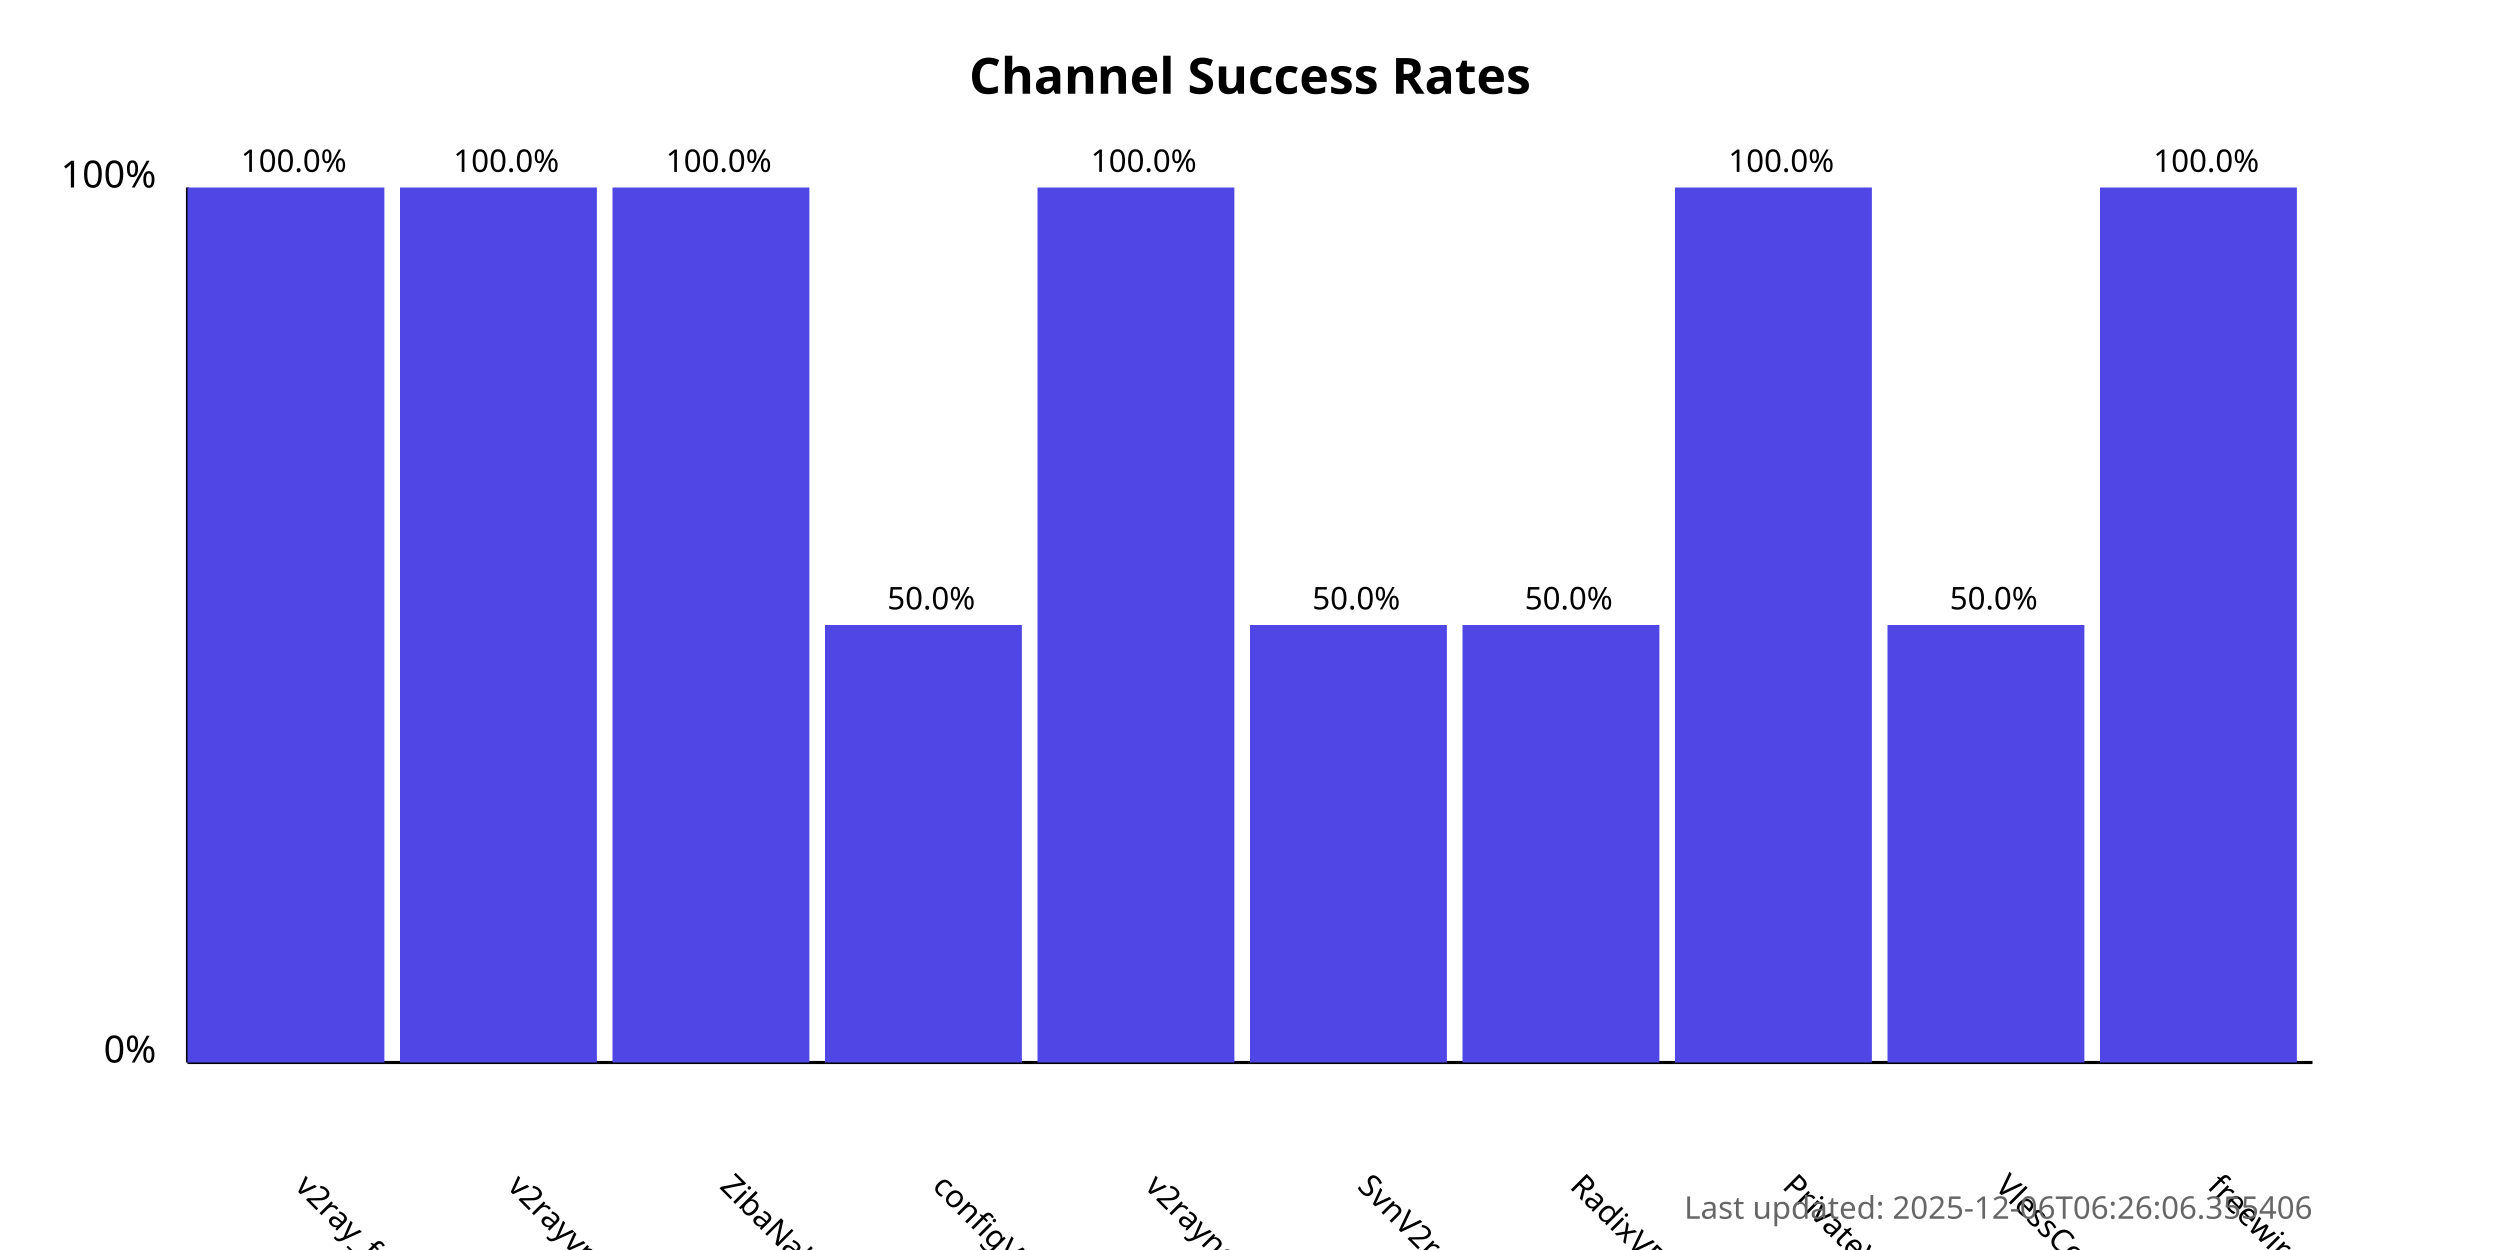
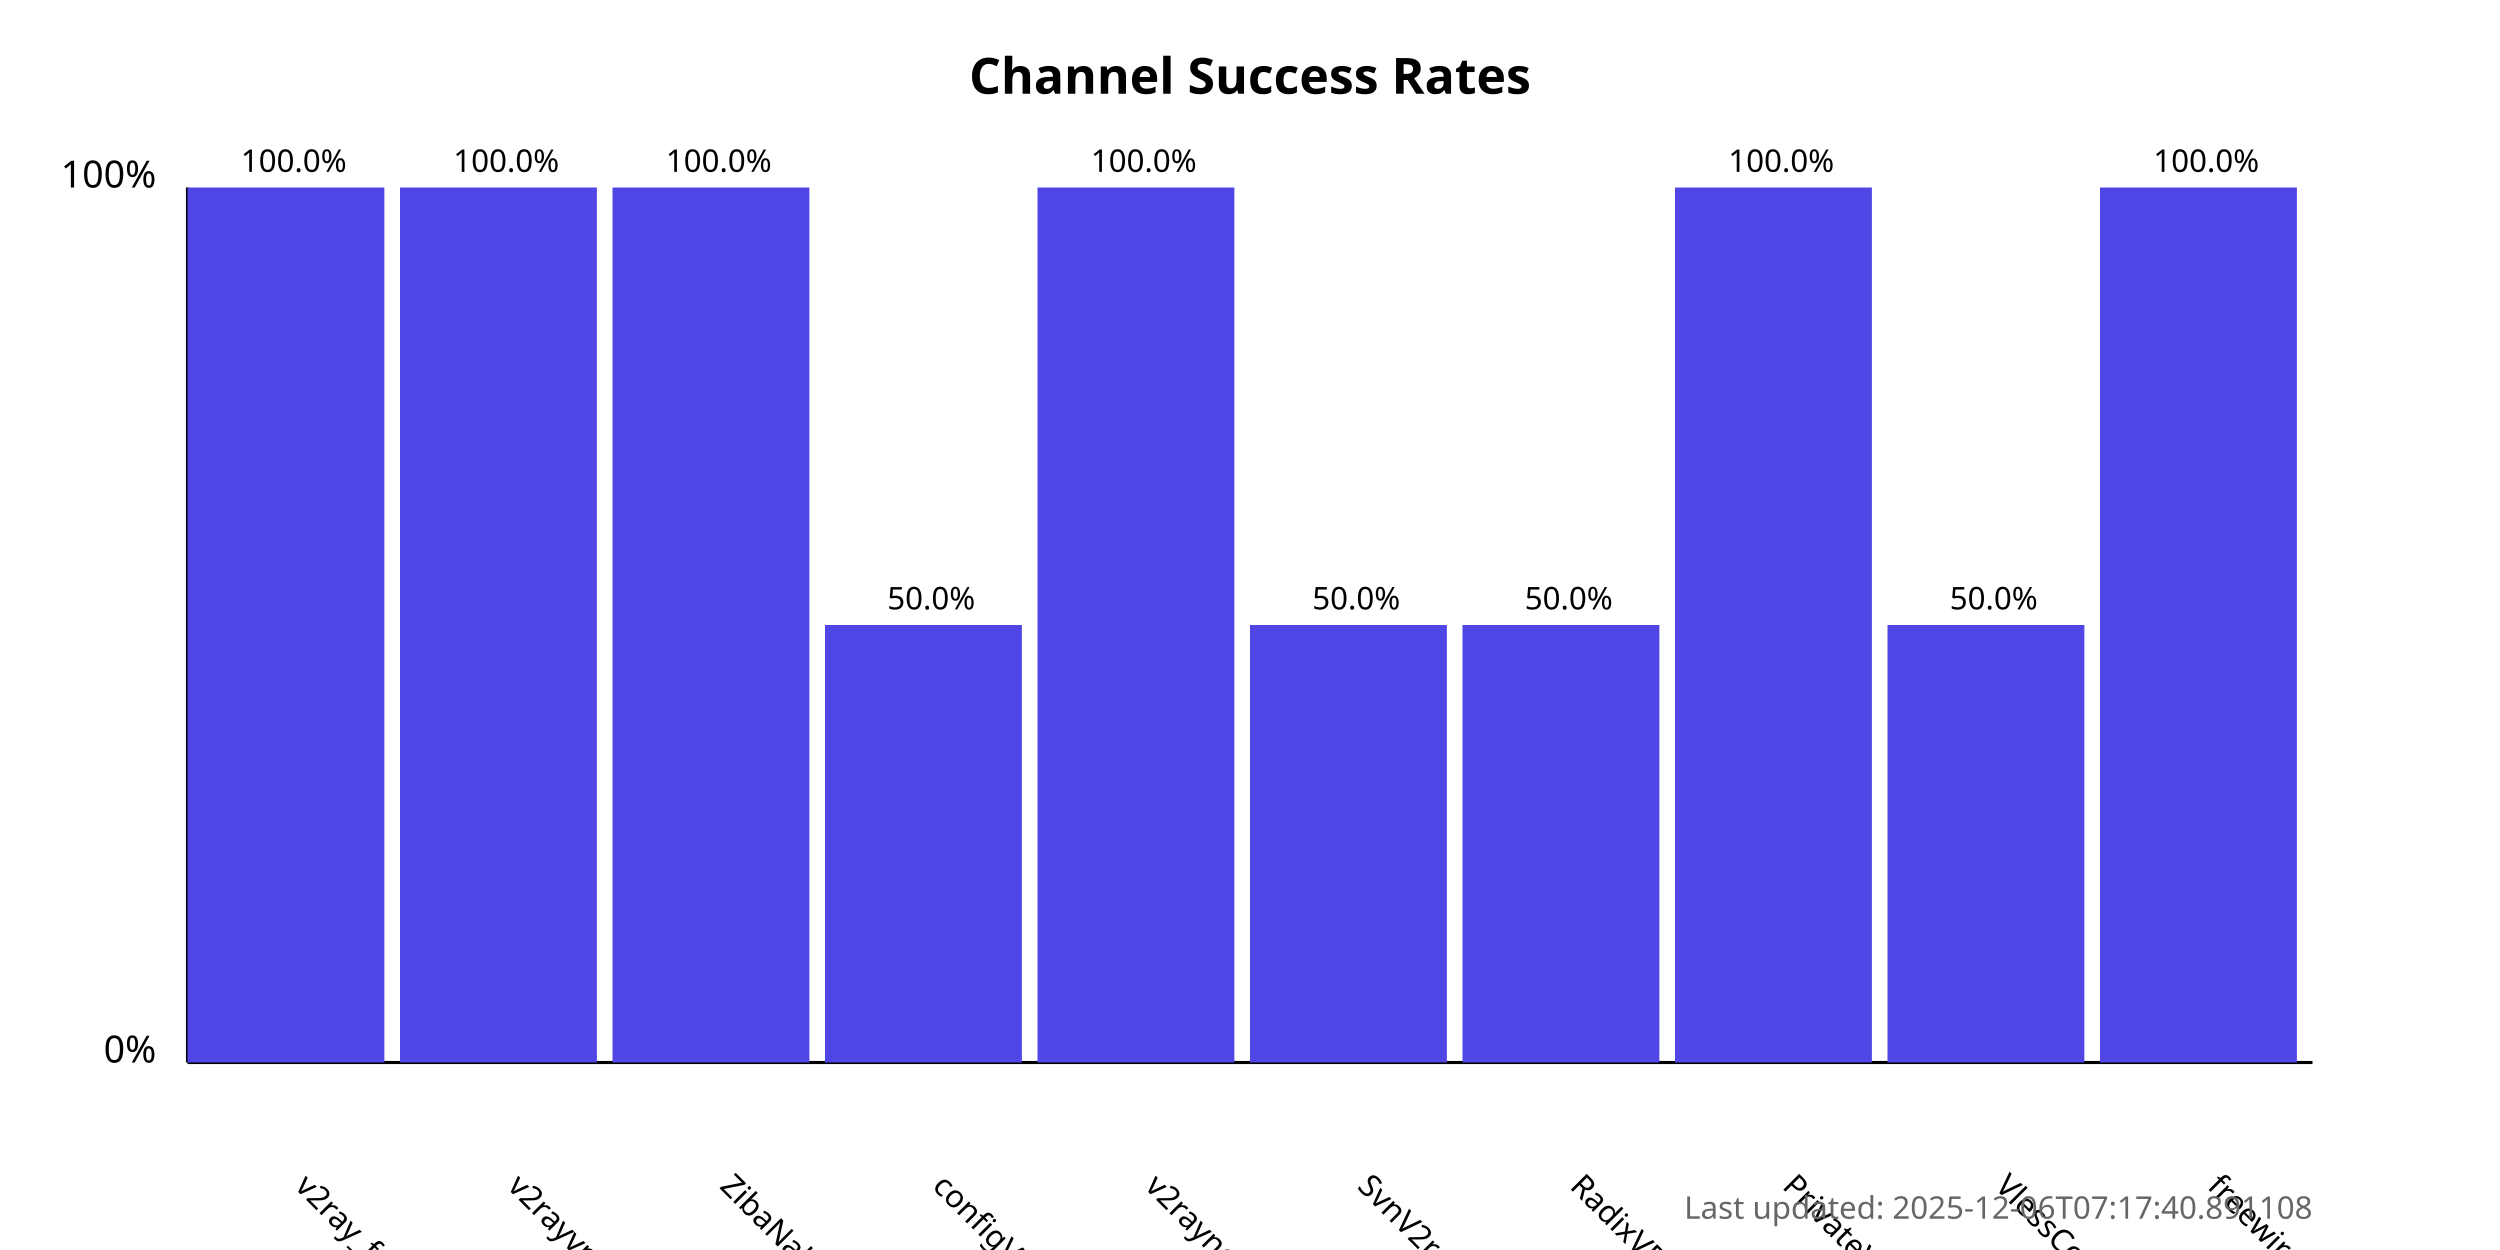
<svg xmlns="http://www.w3.org/2000/svg" width="800" height="400">
  <style>
            .chart-title { font: bold 16px sans-serif; }
            .axis-label { font: 12px sans-serif; }
            .tick-label { font: 10px sans-serif; }
            .bar { fill: #4f46e5; }
            .bar:hover { fill: #6366f1; }
            .timestamp { font: 10px sans-serif; fill: #666; }
        </style>
  <text x="400.0" y="30" text-anchor="middle" class="chart-title">
            Channel Success Rates
        </text>
  <line x1="60" y1="340" x2="60" y2="60" stroke="black" stroke-width="1" />
  <line x1="60" y1="340" x2="740" y2="340" stroke="black" stroke-width="1" />
  <text x="50" y="340" text-anchor="end" class="axis-label">0%</text>
  <text x="50" y="60" text-anchor="end" class="axis-label">100%</text>
  <g>
    <rect x="60" y="60.0" width="63.0" height="280.0" class="bar" />
    <text x="94.0" y="380" transform="rotate(45, 94.0, 380)" text-anchor="start" class="tick-label">
                v2ray_free_conf
            </text>
    <text x="94.0" y="55.0" text-anchor="middle" class="tick-label">
                100.0%
            </text>
  </g>
  <g>
    <rect x="128.0" y="60.0" width="63.0" height="280.0" class="bar" />
    <text x="162.0" y="380" transform="rotate(45, 162.0, 380)" text-anchor="start" class="tick-label">
                v2rayvpno
            </text>
    <text x="162.0" y="55.0" text-anchor="middle" class="tick-label">
                100.0%
            </text>
  </g>
  <g>
    <rect x="196.0" y="60.0" width="63.0" height="280.0" class="bar" />
    <text x="230.0" y="380" transform="rotate(45, 230.0, 380)" text-anchor="start" class="tick-label">
                ZibaNabz
            </text>
    <text x="230.0" y="55.0" text-anchor="middle" class="tick-label">
                100.0%
            </text>
  </g>
  <g>
    <rect x="264.0" y="200.0" width="63.0" height="140.0" class="bar" />
    <text x="298.0" y="380" transform="rotate(45, 298.0, 380)" text-anchor="start" class="tick-label">
                configV2rayForFree
            </text>
    <text x="298.0" y="195.0" text-anchor="middle" class="tick-label">
                50.0%
            </text>
  </g>
  <g>
    <rect x="332.0" y="60.0" width="63.0" height="280.0" class="bar" />
    <text x="366.0" y="380" transform="rotate(45, 366.0, 380)" text-anchor="start" class="tick-label">
                v2rayngvpn
            </text>
    <text x="366.0" y="55.0" text-anchor="middle" class="tick-label">
                100.0%
            </text>
  </g>
  <g>
    <rect x="400.0" y="200.0" width="63.0" height="140.0" class="bar" />
    <text x="434.0" y="380" transform="rotate(45, 434.0, 380)" text-anchor="start" class="tick-label">
                SvnV2ray
            </text>
    <text x="434.0" y="195.0" text-anchor="middle" class="tick-label">
                50.0%
            </text>
  </g>
  <g>
    <rect x="468.0" y="200.0" width="63.0" height="140.0" class="bar" />
    <text x="502.0" y="380" transform="rotate(45, 502.0, 380)" text-anchor="start" class="tick-label">
                RadixVPN
            </text>
    <text x="502.0" y="195.0" text-anchor="middle" class="tick-label">
                50.0%
            </text>
  </g>
  <g>
    <rect x="536.0" y="60.0" width="63.0" height="280.0" class="bar" />
    <text x="570.0" y="380" transform="rotate(45, 570.0, 380)" text-anchor="start" class="tick-label">
                PrivateVPNs
            </text>
    <text x="570.0" y="55.0" text-anchor="middle" class="tick-label">
                100.0%
            </text>
  </g>
  <g>
    <rect x="604.0" y="200.0" width="63.0" height="140.0" class="bar" />
    <text x="638.0" y="380" transform="rotate(45, 638.0, 380)" text-anchor="start" class="tick-label">
                VlessConfig
            </text>
    <text x="638.0" y="195.0" text-anchor="middle" class="tick-label">
                50.0%
            </text>
  </g>
  <g>
    <rect x="672.0" y="60.0" width="63.0" height="280.0" class="bar" />
    <text x="706.0" y="380" transform="rotate(45, 706.0, 380)" text-anchor="start" class="tick-label">
                freewireguard
            </text>
    <text x="706.0" y="55.0" text-anchor="middle" class="tick-label">
                100.0%
            </text>
  </g>
  <text x="740" y="390" text-anchor="end" class="timestamp">
-             Last updated: 2025-12-06T06:26:06.355406
+             Last updated: 2025-12-06T07:17:40.891108
        </text>
</svg>
